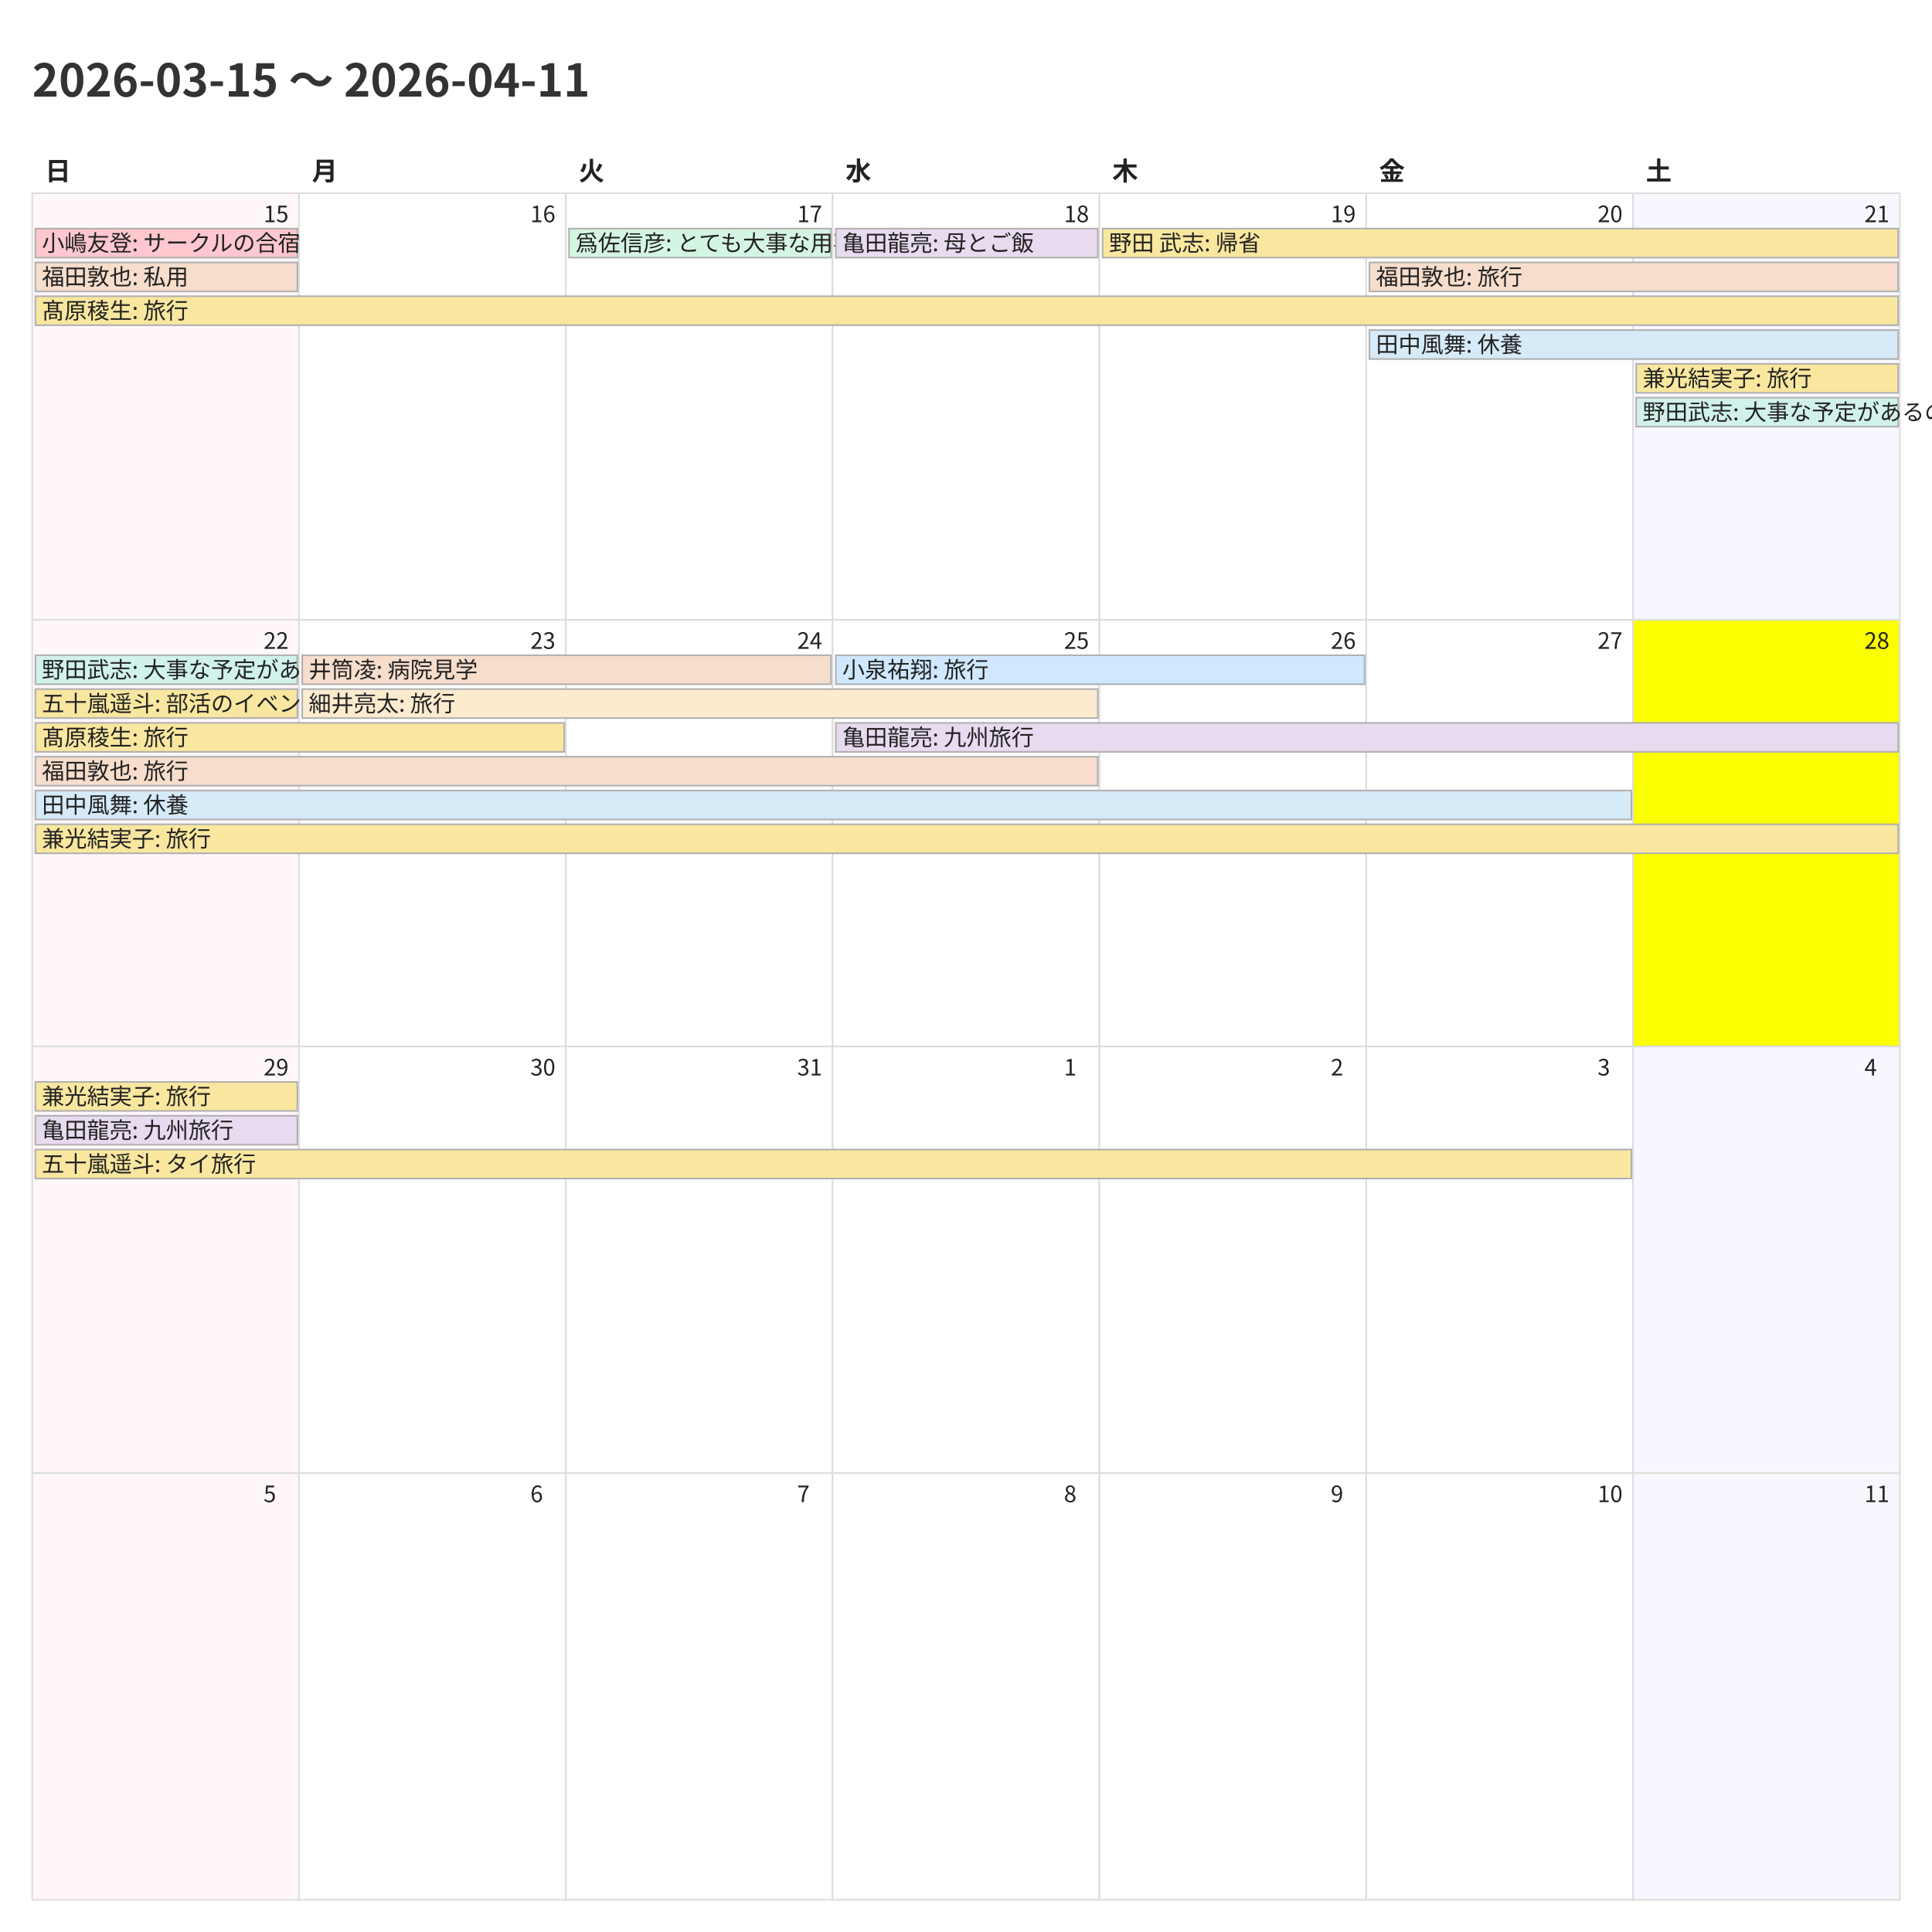
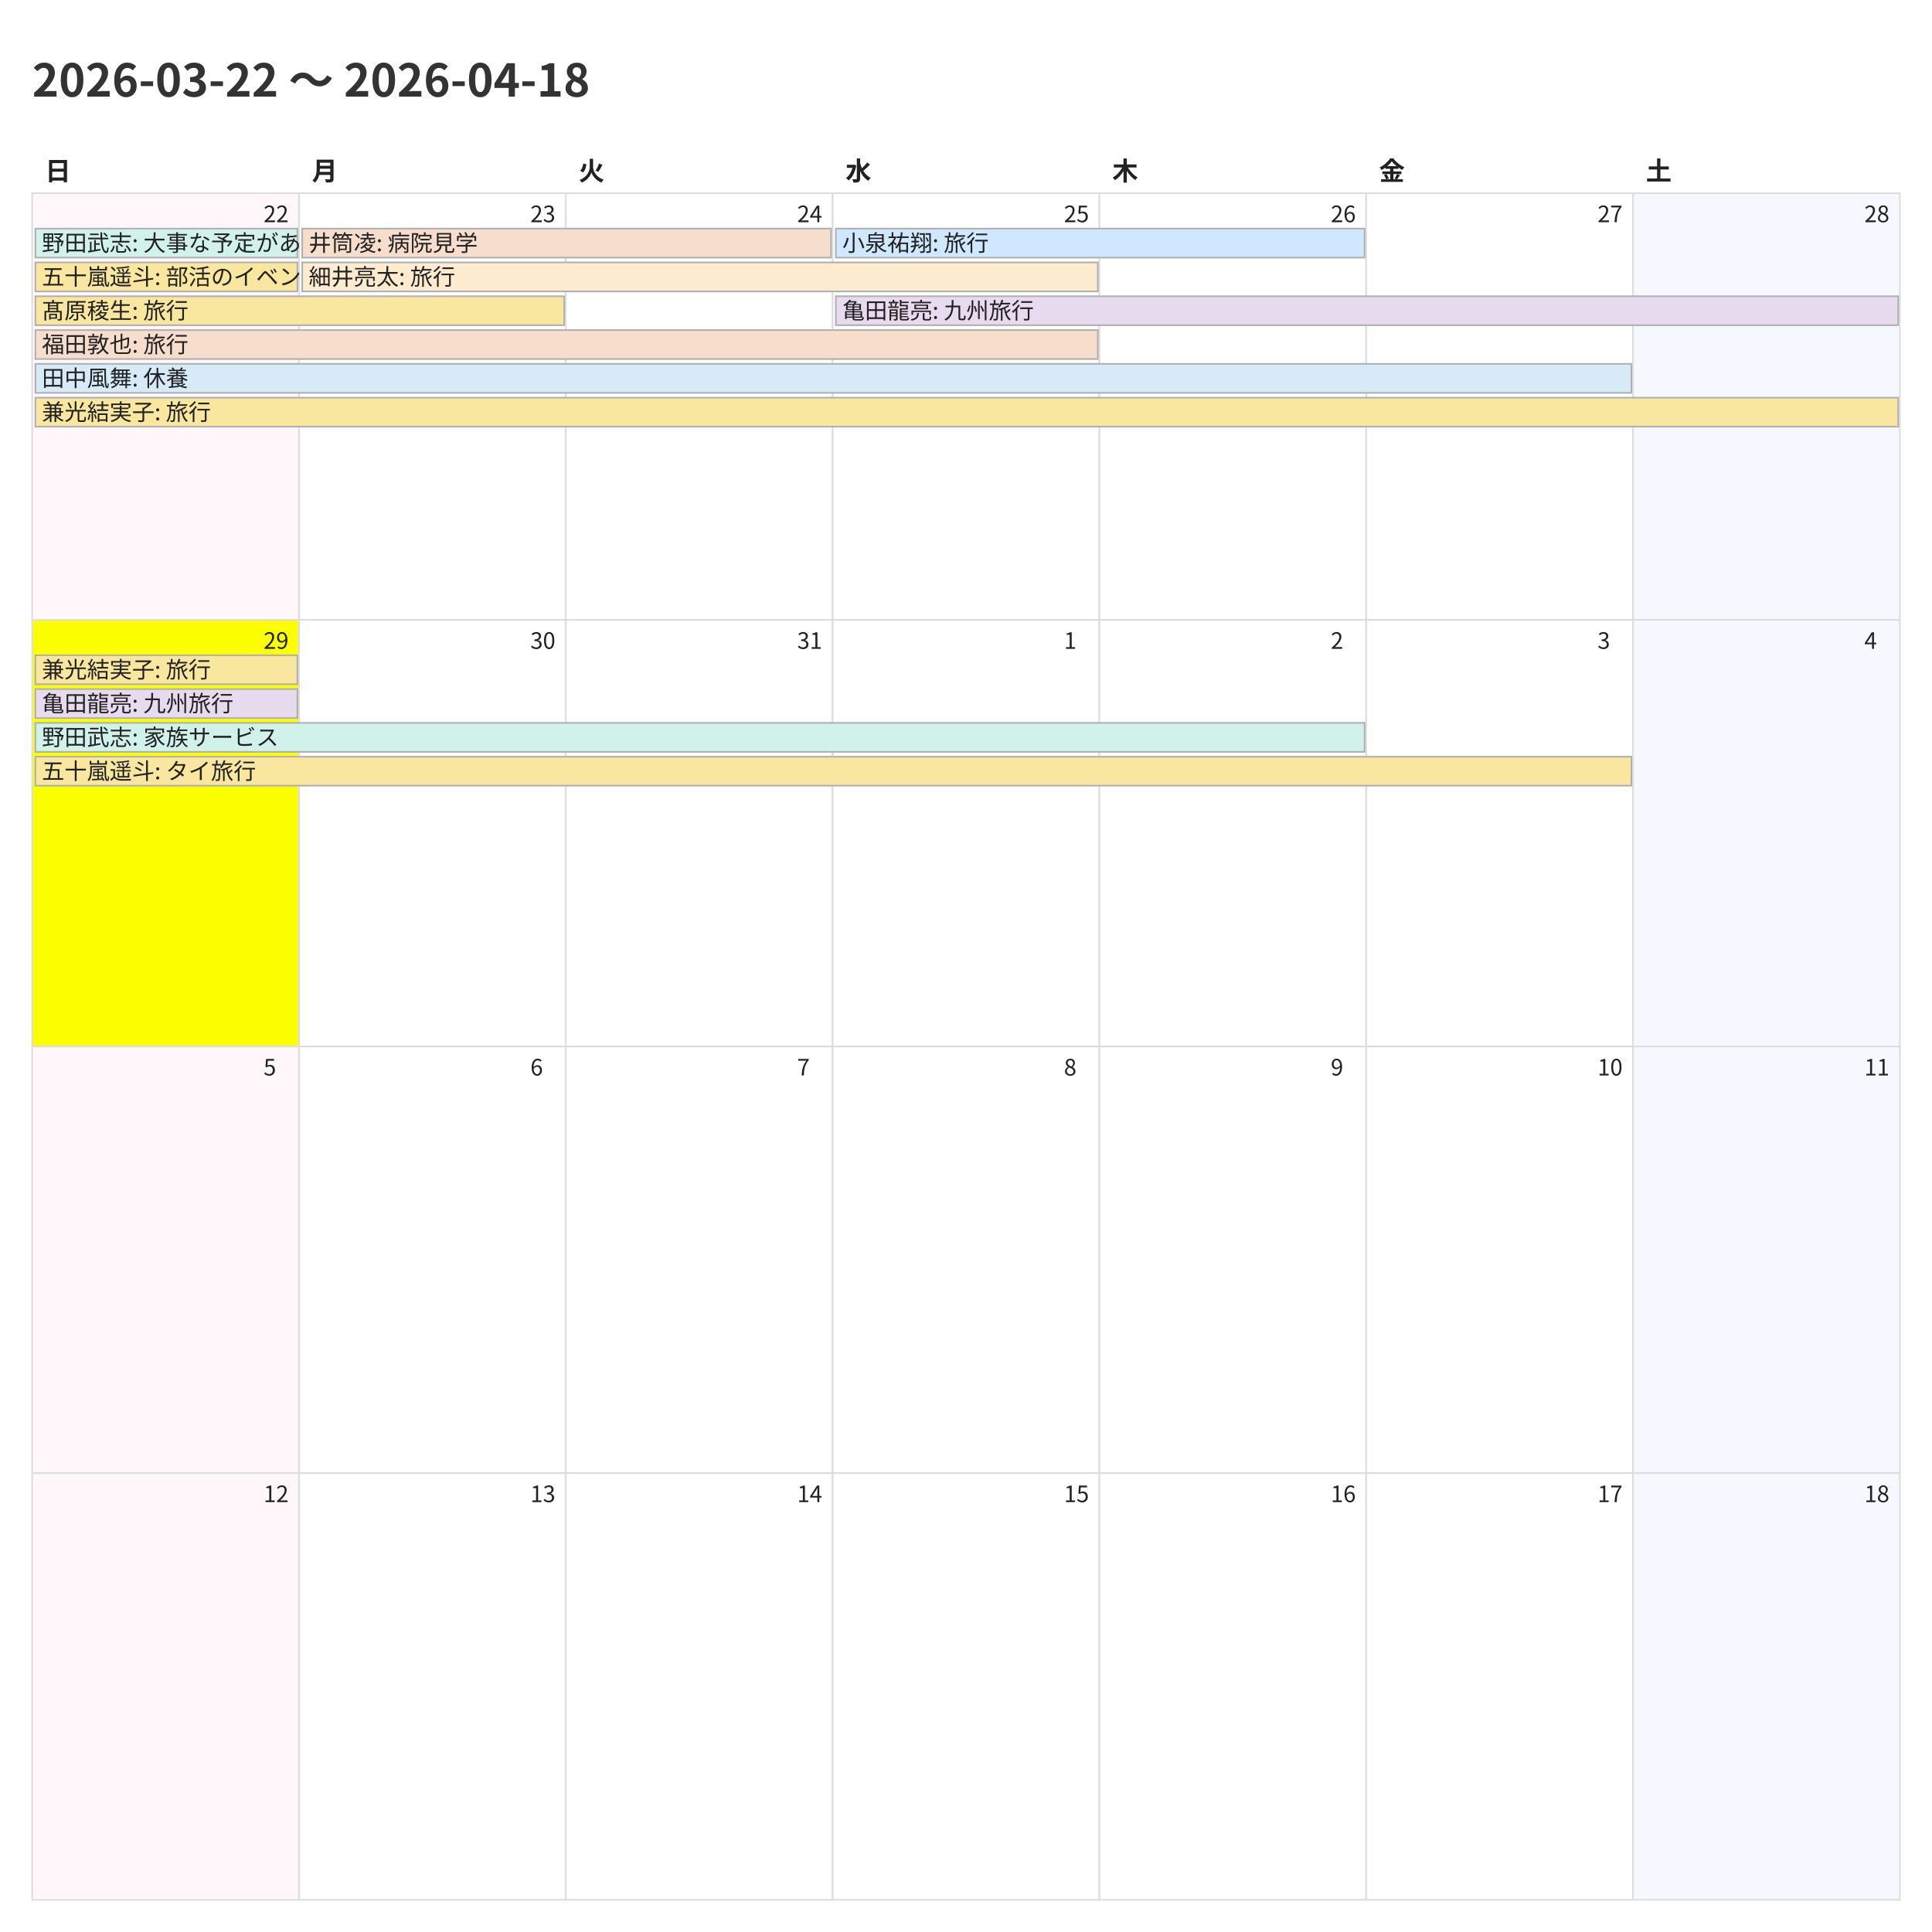
<svg xmlns="http://www.w3.org/2000/svg" width="1200" height="1200">
  <style>
    @charset "UTF-8";
    .title {
      font-family: "Noto Sans CJK JP","Noto Sans JP","IPAexGothic",
                   "Yu Gothic","Hiragino Kaku Gothic ProN",sans-serif;
      font-size: 28px; font-weight: 700; fill: #333;
    }
    .weekday, .day-number, .event {
      font-family: "Noto Sans CJK JP","Noto Sans JP","IPAexGothic",
                   "Yu Gothic","Hiragino Kaku Gothic ProN",sans-serif;
      fill: #222;
    }
    .weekday { font-size: 16px; font-weight: 600; }
    .day-number { font-size: 14px; }
    .event { font-size: 14px; }
    .cell { fill: #fff; stroke: #ddd; }
  </style>
  <rect x="0" y="0" width="1200" height="1200" fill="#fff" />
-   <text class="title" x="20" y="60">2026-03-15 〜 2026-04-11</text>
+   <text class="title" x="20" y="60">2026-03-22 〜 2026-04-18</text>
  <text class="weekday" x="28.0" y="112">日</text>
  <text class="weekday" x="193.714" y="112">月</text>
  <text class="weekday" x="359.429" y="112">火</text>
  <text class="weekday" x="525.143" y="112">水</text>
  <text class="weekday" x="690.857" y="112">木</text>
  <text class="weekday" x="856.571" y="112">金</text>
  <text class="weekday" x="1022.286" y="112">土</text>
  <rect x="20.0" y="120.0" width="165.714" height="265.0" fill="#fff7f9" stroke="#ddd" />
-   <text class="day-number" x="163.714" y="138.0">15</text>
+   <text class="day-number" x="163.714" y="138.0">22</text>
  <rect x="185.714" y="120.0" width="165.714" height="265.0" fill="#ffffff" stroke="#ddd" />
-   <text class="day-number" x="329.429" y="138.0">16</text>
+   <text class="day-number" x="329.429" y="138.0">23</text>
  <rect x="351.429" y="120.0" width="165.714" height="265.0" fill="#ffffff" stroke="#ddd" />
-   <text class="day-number" x="495.143" y="138.0">17</text>
+   <text class="day-number" x="495.143" y="138.0">24</text>
  <rect x="517.143" y="120.0" width="165.714" height="265.0" fill="#ffffff" stroke="#ddd" />
-   <text class="day-number" x="660.857" y="138.0">18</text>
+   <text class="day-number" x="660.857" y="138.0">25</text>
  <rect x="682.857" y="120.0" width="165.714" height="265.0" fill="#ffffff" stroke="#ddd" />
-   <text class="day-number" x="826.571" y="138.0">19</text>
+   <text class="day-number" x="826.571" y="138.0">26</text>
  <rect x="848.571" y="120.0" width="165.714" height="265.0" fill="#ffffff" stroke="#ddd" />
-   <text class="day-number" x="992.286" y="138.0">20</text>
+   <text class="day-number" x="992.286" y="138.0">27</text>
  <rect x="1014.286" y="120.0" width="165.714" height="265.0" fill="#f7f7ff" stroke="#ddd" />
-   <text class="day-number" x="1158.0" y="138.0">21</text>
-   <rect x="20.0" y="385.0" width="165.714" height="265.0" fill="#fff7f9" stroke="#ddd" />
-   <text class="day-number" x="163.714" y="403.0">22</text>
+   <text class="day-number" x="1158.0" y="138.0">28</text>
+   <rect x="20.0" y="385.0" width="165.714" height="265.0" fill="#fbff00" stroke="#ddd" />
+   <text class="day-number" x="163.714" y="403.0">29</text>
  <rect x="185.714" y="385.0" width="165.714" height="265.0" fill="#ffffff" stroke="#ddd" />
-   <text class="day-number" x="329.429" y="403.0">23</text>
+   <text class="day-number" x="329.429" y="403.0">30</text>
  <rect x="351.429" y="385.0" width="165.714" height="265.0" fill="#ffffff" stroke="#ddd" />
-   <text class="day-number" x="495.143" y="403.0">24</text>
+   <text class="day-number" x="495.143" y="403.0">31</text>
  <rect x="517.143" y="385.0" width="165.714" height="265.0" fill="#ffffff" stroke="#ddd" />
-   <text class="day-number" x="660.857" y="403.0">25</text>
+   <text class="day-number" x="660.857" y="403.0">1</text>
  <rect x="682.857" y="385.0" width="165.714" height="265.0" fill="#ffffff" stroke="#ddd" />
-   <text class="day-number" x="826.571" y="403.0">26</text>
+   <text class="day-number" x="826.571" y="403.0">2</text>
  <rect x="848.571" y="385.0" width="165.714" height="265.0" fill="#ffffff" stroke="#ddd" />
-   <text class="day-number" x="992.286" y="403.0">27</text>
-   <rect x="1014.286" y="385.0" width="165.714" height="265.0" fill="#fbff00" stroke="#ddd" />
-   <text class="day-number" x="1158.0" y="403.0">28</text>
+   <text class="day-number" x="992.286" y="403.0">3</text>
+   <rect x="1014.286" y="385.0" width="165.714" height="265.0" fill="#f7f7ff" stroke="#ddd" />
+   <text class="day-number" x="1158.0" y="403.0">4</text>
  <rect x="20.0" y="650.0" width="165.714" height="265.0" fill="#fff7f9" stroke="#ddd" />
-   <text class="day-number" x="163.714" y="668.0">29</text>
+   <text class="day-number" x="163.714" y="668.0">5</text>
  <rect x="185.714" y="650.0" width="165.714" height="265.0" fill="#ffffff" stroke="#ddd" />
-   <text class="day-number" x="329.429" y="668.0">30</text>
+   <text class="day-number" x="329.429" y="668.0">6</text>
  <rect x="351.429" y="650.0" width="165.714" height="265.0" fill="#ffffff" stroke="#ddd" />
-   <text class="day-number" x="495.143" y="668.0">31</text>
+   <text class="day-number" x="495.143" y="668.0">7</text>
  <rect x="517.143" y="650.0" width="165.714" height="265.0" fill="#ffffff" stroke="#ddd" />
-   <text class="day-number" x="660.857" y="668.0">1</text>
+   <text class="day-number" x="660.857" y="668.0">8</text>
  <rect x="682.857" y="650.0" width="165.714" height="265.0" fill="#ffffff" stroke="#ddd" />
-   <text class="day-number" x="826.571" y="668.0">2</text>
+   <text class="day-number" x="826.571" y="668.0">9</text>
  <rect x="848.571" y="650.0" width="165.714" height="265.0" fill="#ffffff" stroke="#ddd" />
-   <text class="day-number" x="992.286" y="668.0">3</text>
+   <text class="day-number" x="992.286" y="668.0">10</text>
  <rect x="1014.286" y="650.0" width="165.714" height="265.0" fill="#f7f7ff" stroke="#ddd" />
-   <text class="day-number" x="1158.0" y="668.0">4</text>
+   <text class="day-number" x="1158.0" y="668.0">11</text>
  <rect x="20.0" y="915.0" width="165.714" height="265.0" fill="#fff7f9" stroke="#ddd" />
-   <text class="day-number" x="163.714" y="933.0">5</text>
+   <text class="day-number" x="163.714" y="933.0">12</text>
  <rect x="185.714" y="915.0" width="165.714" height="265.0" fill="#ffffff" stroke="#ddd" />
-   <text class="day-number" x="329.429" y="933.0">6</text>
+   <text class="day-number" x="329.429" y="933.0">13</text>
  <rect x="351.429" y="915.0" width="165.714" height="265.0" fill="#ffffff" stroke="#ddd" />
-   <text class="day-number" x="495.143" y="933.0">7</text>
+   <text class="day-number" x="495.143" y="933.0">14</text>
  <rect x="517.143" y="915.0" width="165.714" height="265.0" fill="#ffffff" stroke="#ddd" />
-   <text class="day-number" x="660.857" y="933.0">8</text>
+   <text class="day-number" x="660.857" y="933.0">15</text>
  <rect x="682.857" y="915.0" width="165.714" height="265.0" fill="#ffffff" stroke="#ddd" />
-   <text class="day-number" x="826.571" y="933.0">9</text>
+   <text class="day-number" x="826.571" y="933.0">16</text>
  <rect x="848.571" y="915.0" width="165.714" height="265.0" fill="#ffffff" stroke="#ddd" />
-   <text class="day-number" x="992.286" y="933.0">10</text>
+   <text class="day-number" x="992.286" y="933.0">17</text>
  <rect x="1014.286" y="915.0" width="165.714" height="265.0" fill="#f7f7ff" stroke="#ddd" />
-   <text class="day-number" x="1158.0" y="933.0">11</text>
-   <rect x="22.0" y="142.0" width="162.714" height="18" fill="#ffc7ce" stroke="#b0b0b0" />
-   <text class="event" x="26.0" y="156.0">小嶋友登: サークルの合宿</text>
-   <rect x="22.0" y="163.0" width="162.714" height="18" fill="#f6ddcc" stroke="#b0b0b0" />
-   <text class="event" x="26.0" y="177.0">福田敦也: 私用</text>
-   <rect x="22.0" y="184.0" width="1157.0" height="18" fill="#f9e79f" stroke="#b0b0b0" />
+   <text class="day-number" x="1158.0" y="933.0">18</text>
+   <rect x="22.0" y="142.0" width="162.714" height="18" fill="#d1f2eb" stroke="#b0b0b0" />
+   <text class="event" x="26.0" y="156.0">野田武志: 大事な予定があるので、両日午後は渋いです</text>
+   <rect x="22.0" y="163.0" width="162.714" height="18" fill="#f9e79f" stroke="#b0b0b0" />
+   <text class="event" x="26.0" y="177.0">五十嵐遥斗: 部活のイベント</text>
+   <rect x="22.0" y="184.0" width="328.429" height="18" fill="#f9e79f" stroke="#b0b0b0" />
  <text class="event" x="26.0" y="198.0">髙原稜生: 旅行</text>
-   <rect x="353.429" y="142.0" width="162.714" height="18" fill="#d5f5e3" stroke="#b0b0b0" />
-   <text class="event" x="357.429" y="156.0">爲佐信彦: とても大事な用事</text>
-   <rect x="519.143" y="142.0" width="162.714" height="18" fill="#e8daef" stroke="#b0b0b0" />
-   <text class="event" x="523.143" y="156.0">亀田龍亮: 母とご飯</text>
-   <rect x="684.857" y="142.0" width="494.143" height="18" fill="#f9e79f" stroke="#b0b0b0" />
-   <text class="event" x="688.857" y="156.0">野田 武志: 帰省</text>
-   <rect x="850.571" y="163.0" width="328.429" height="18" fill="#f6ddcc" stroke="#b0b0b0" />
-   <text class="event" x="854.571" y="177.0">福田敦也: 旅行</text>
-   <rect x="850.571" y="205.0" width="328.429" height="18" fill="#d6eaf8" stroke="#b0b0b0" />
-   <text class="event" x="854.571" y="219.0">田中風舞: 休養</text>
-   <rect x="1016.286" y="226.0" width="162.714" height="18" fill="#f9e79f" stroke="#b0b0b0" />
-   <text class="event" x="1020.286" y="240.0">兼光結実子: 旅行</text>
-   <rect x="1016.286" y="247.0" width="162.714" height="18" fill="#d1f2eb" stroke="#b0b0b0" />
-   <text class="event" x="1020.286" y="261.0">野田武志: 大事な予定があるので、両日午後は渋いです</text>
-   <rect x="22.0" y="407.0" width="162.714" height="18" fill="#d1f2eb" stroke="#b0b0b0" />
-   <text class="event" x="26.0" y="421.0">野田武志: 大事な予定があるので、両日午後は渋いです</text>
-   <rect x="22.0" y="428.0" width="162.714" height="18" fill="#f9e79f" stroke="#b0b0b0" />
-   <text class="event" x="26.0" y="442.0">五十嵐遥斗: 部活のイベント</text>
-   <rect x="22.0" y="449.0" width="328.429" height="18" fill="#f9e79f" stroke="#b0b0b0" />
-   <text class="event" x="26.0" y="463.0">髙原稜生: 旅行</text>
-   <rect x="22.0" y="470.0" width="659.857" height="18" fill="#f6ddcc" stroke="#b0b0b0" />
-   <text class="event" x="26.0" y="484.0">福田敦也: 旅行</text>
-   <rect x="22.0" y="491.0" width="991.286" height="18" fill="#d6eaf8" stroke="#b0b0b0" />
-   <text class="event" x="26.0" y="505.0">田中風舞: 休養</text>
-   <rect x="22.0" y="512.0" width="1157.0" height="18" fill="#f9e79f" stroke="#b0b0b0" />
-   <text class="event" x="26.0" y="526.0">兼光結実子: 旅行</text>
-   <rect x="187.714" y="407.0" width="328.429" height="18" fill="#f6ddcc" stroke="#b0b0b0" />
-   <text class="event" x="191.714" y="421.0">井筒凌: 病院見学</text>
-   <rect x="187.714" y="428.0" width="494.143" height="18" fill="#fdebd0" stroke="#b0b0b0" />
-   <text class="event" x="191.714" y="442.0">細井亮太: 旅行</text>
-   <rect x="519.143" y="407.0" width="328.429" height="18" fill="#cfe8ff" stroke="#b0b0b0" />
-   <text class="event" x="523.143" y="421.0">小泉祐翔: 旅行</text>
-   <rect x="519.143" y="449.0" width="659.857" height="18" fill="#e8daef" stroke="#b0b0b0" />
-   <text class="event" x="523.143" y="463.0">亀田龍亮: 九州旅行</text>
-   <rect x="22.0" y="672.0" width="162.714" height="18" fill="#f9e79f" stroke="#b0b0b0" />
-   <text class="event" x="26.0" y="686.0">兼光結実子: 旅行</text>
-   <rect x="22.0" y="693.0" width="162.714" height="18" fill="#e8daef" stroke="#b0b0b0" />
-   <text class="event" x="26.0" y="707.0">亀田龍亮: 九州旅行</text>
-   <rect x="22.0" y="714.0" width="991.286" height="18" fill="#f9e79f" stroke="#b0b0b0" />
-   <text class="event" x="26.0" y="728.0">五十嵐遥斗: タイ旅行</text>
+   <rect x="22.0" y="205.0" width="659.857" height="18" fill="#f6ddcc" stroke="#b0b0b0" />
+   <text class="event" x="26.0" y="219.0">福田敦也: 旅行</text>
+   <rect x="22.0" y="226.0" width="991.286" height="18" fill="#d6eaf8" stroke="#b0b0b0" />
+   <text class="event" x="26.0" y="240.0">田中風舞: 休養</text>
+   <rect x="22.0" y="247.0" width="1157.0" height="18" fill="#f9e79f" stroke="#b0b0b0" />
+   <text class="event" x="26.0" y="261.0">兼光結実子: 旅行</text>
+   <rect x="187.714" y="142.0" width="328.429" height="18" fill="#f6ddcc" stroke="#b0b0b0" />
+   <text class="event" x="191.714" y="156.0">井筒凌: 病院見学</text>
+   <rect x="187.714" y="163.0" width="494.143" height="18" fill="#fdebd0" stroke="#b0b0b0" />
+   <text class="event" x="191.714" y="177.0">細井亮太: 旅行</text>
+   <rect x="519.143" y="142.0" width="328.429" height="18" fill="#cfe8ff" stroke="#b0b0b0" />
+   <text class="event" x="523.143" y="156.0">小泉祐翔: 旅行</text>
+   <rect x="519.143" y="184.0" width="659.857" height="18" fill="#e8daef" stroke="#b0b0b0" />
+   <text class="event" x="523.143" y="198.0">亀田龍亮: 九州旅行</text>
+   <rect x="22.0" y="407.0" width="162.714" height="18" fill="#f9e79f" stroke="#b0b0b0" />
+   <text class="event" x="26.0" y="421.0">兼光結実子: 旅行</text>
+   <rect x="22.0" y="428.0" width="162.714" height="18" fill="#e8daef" stroke="#b0b0b0" />
+   <text class="event" x="26.0" y="442.0">亀田龍亮: 九州旅行</text>
+   <rect x="22.0" y="449.0" width="825.571" height="18" fill="#d1f2eb" stroke="#b0b0b0" />
+   <text class="event" x="26.0" y="463.0">野田武志: 家族サービス</text>
+   <rect x="22.0" y="470.0" width="991.286" height="18" fill="#f9e79f" stroke="#b0b0b0" />
+   <text class="event" x="26.0" y="484.0">五十嵐遥斗: タイ旅行</text>
</svg>
